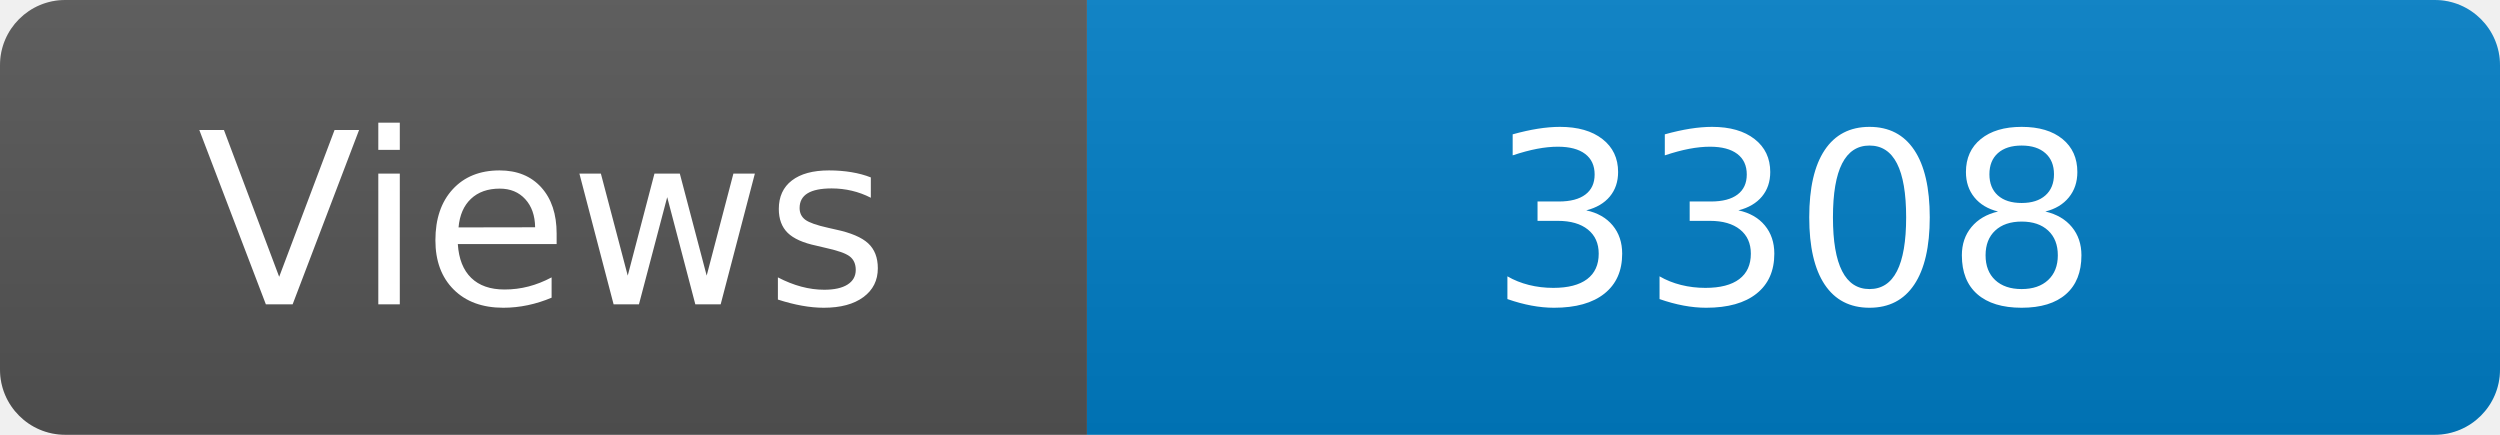
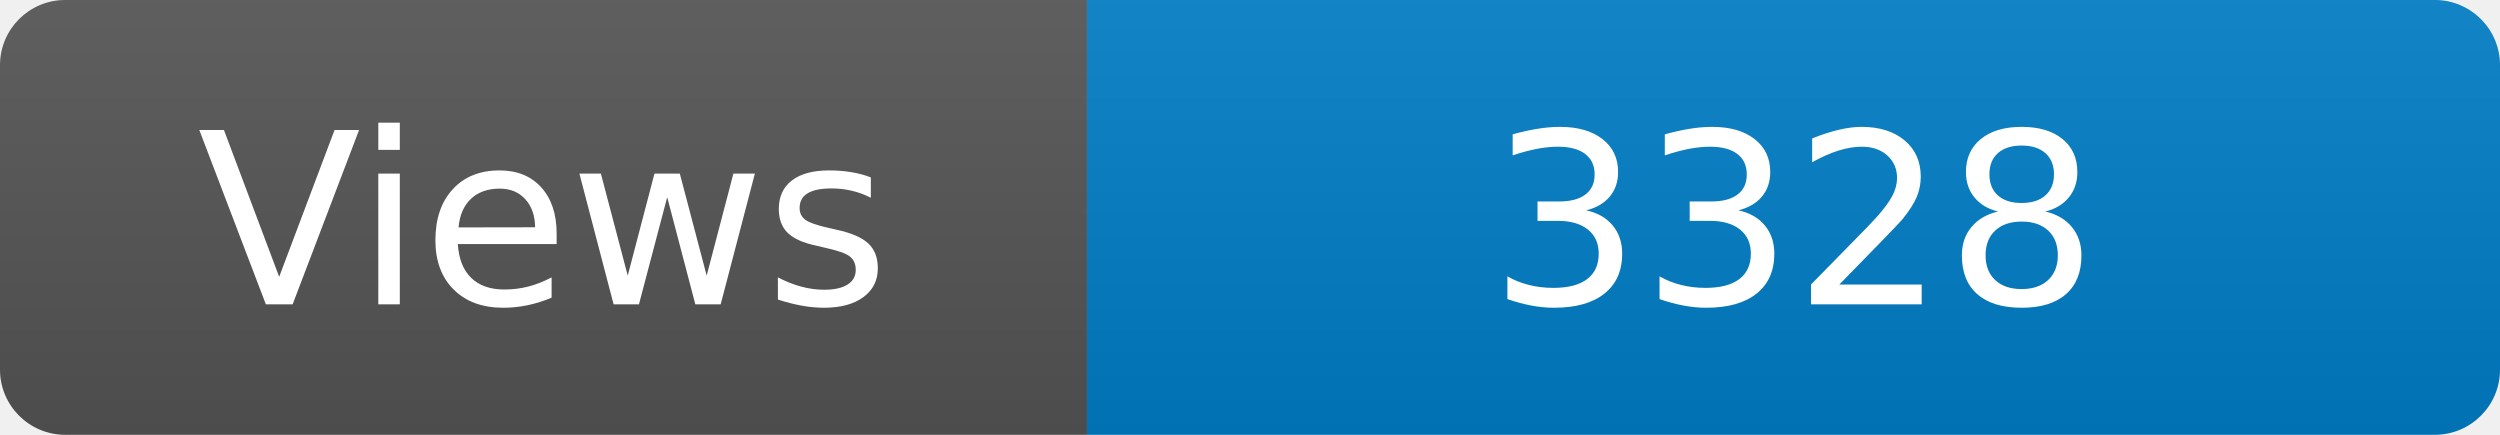
<svg xmlns="http://www.w3.org/2000/svg" width="115" height="20" role="img" aria-label="Maintained?: yes">
  <linearGradient id="s" x2="0" y2="100%">
    <stop offset="0" stop-color="#bbb" stop-opacity=".1" />
    <stop offset="1" stop-opacity=".1" />
  </linearGradient>
  <clipPath id="r">
    <rect width="115" height="20" rx="3" fill="#fff" />
  </clipPath>
  <g clip-path="url(#r)">
    <rect width="50" height="20" fill="#555" />
    <rect x="50" width="160" height="20" fill="#007ec6" />
    <rect width="115" height="20" fill="url(#s)" />
  </g>
  <g fill="#fff" text-anchor="middle" font-family="Verdana,Geneva,DejaVu Sans,sans-serif" font-size="110">
    <text x="250" y="140" transform="scale(.1)" fill="#fff">Views</text>
-     <text x="825" y="140" transform="scale(.1)" fill="#fff">3308</text>
+     <text x="825" y="140" transform="scale(.1)" fill="#fff">3328</text>
  </g>
</svg>
